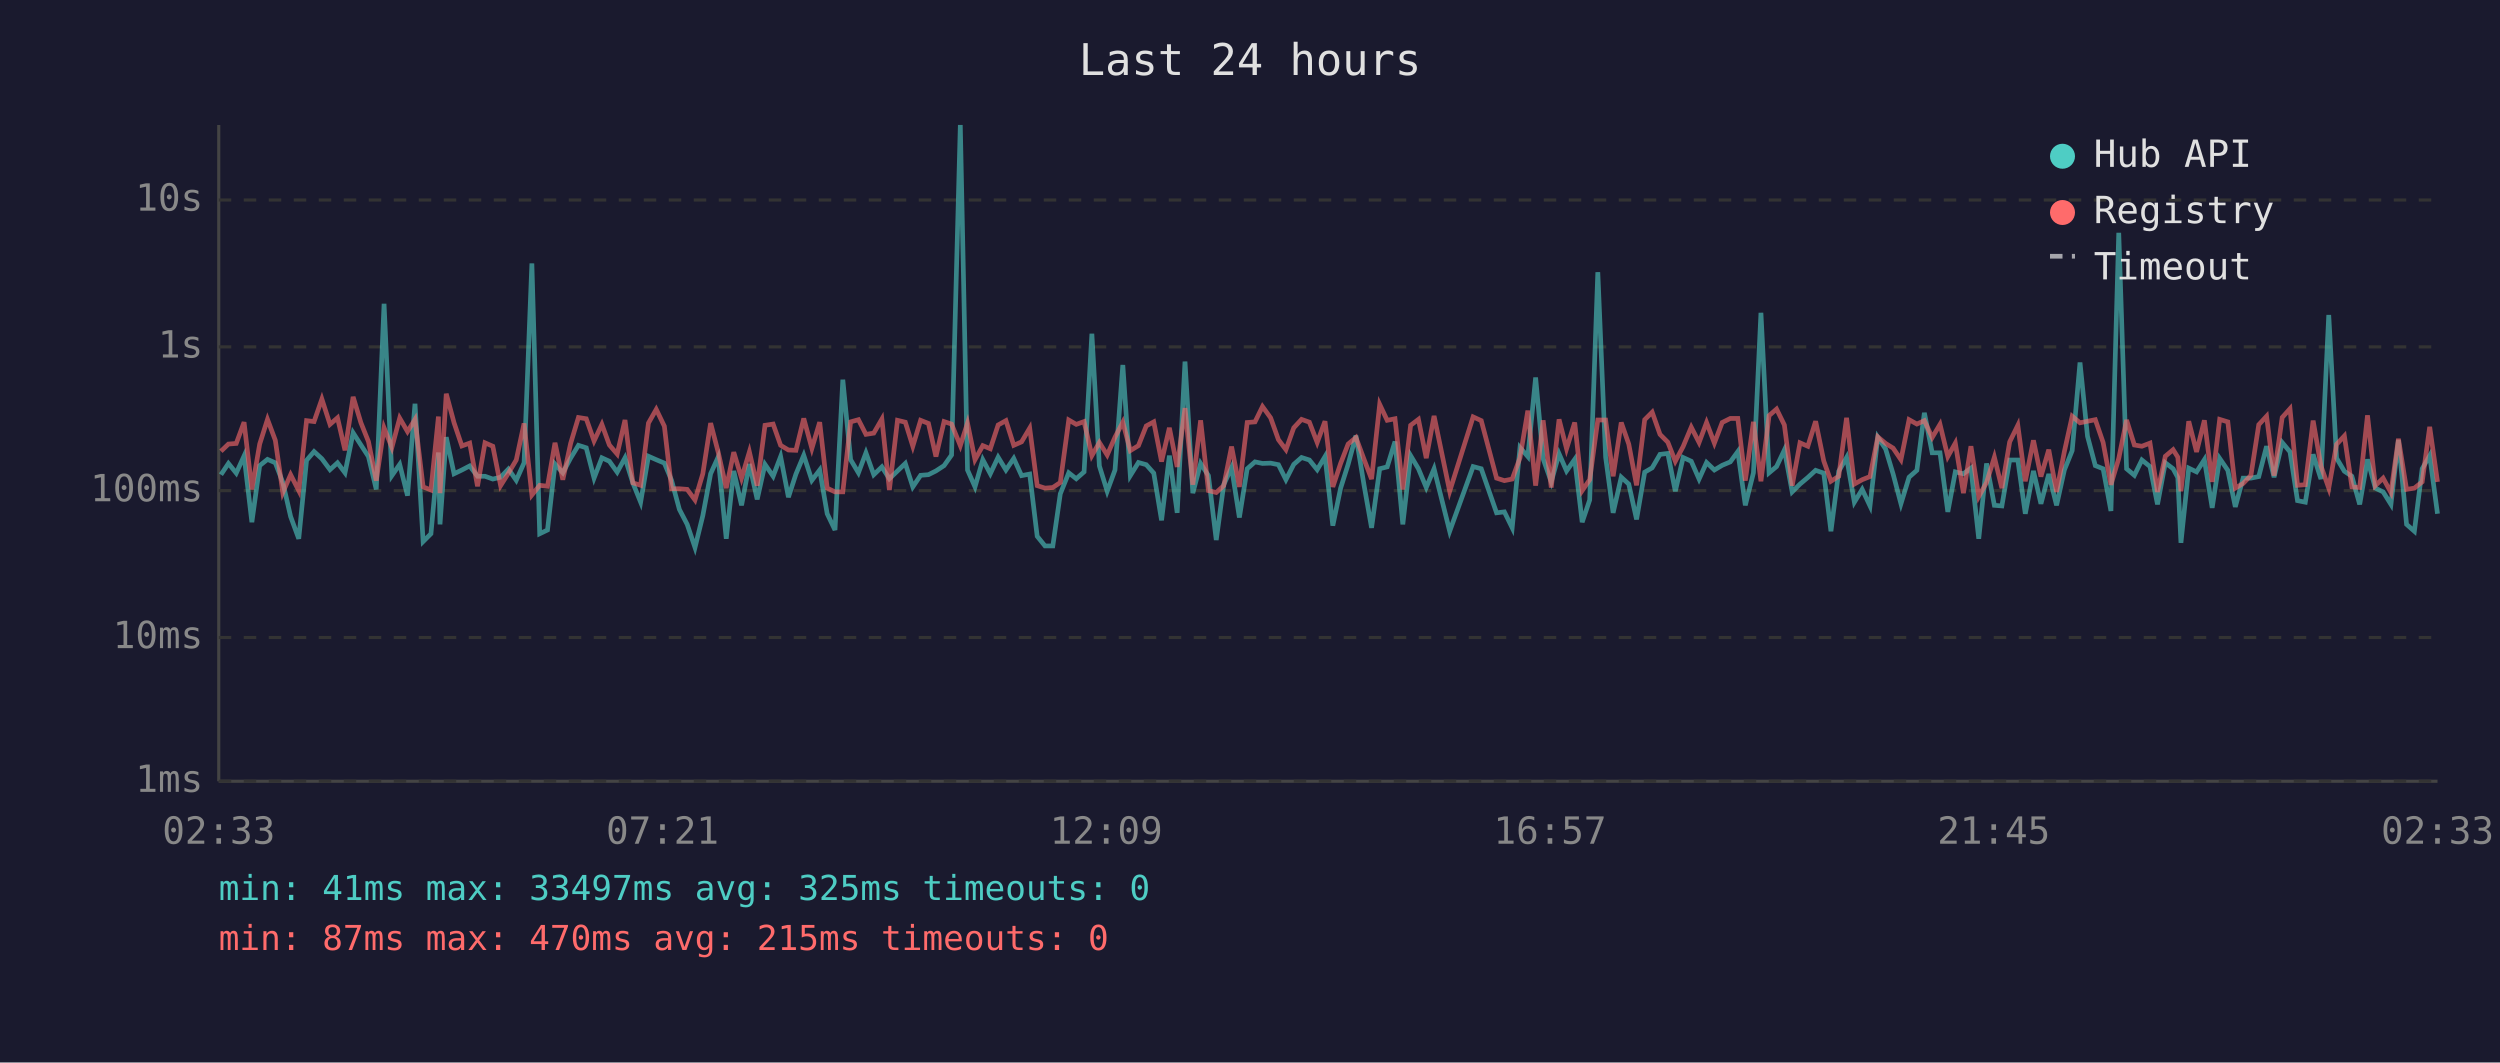
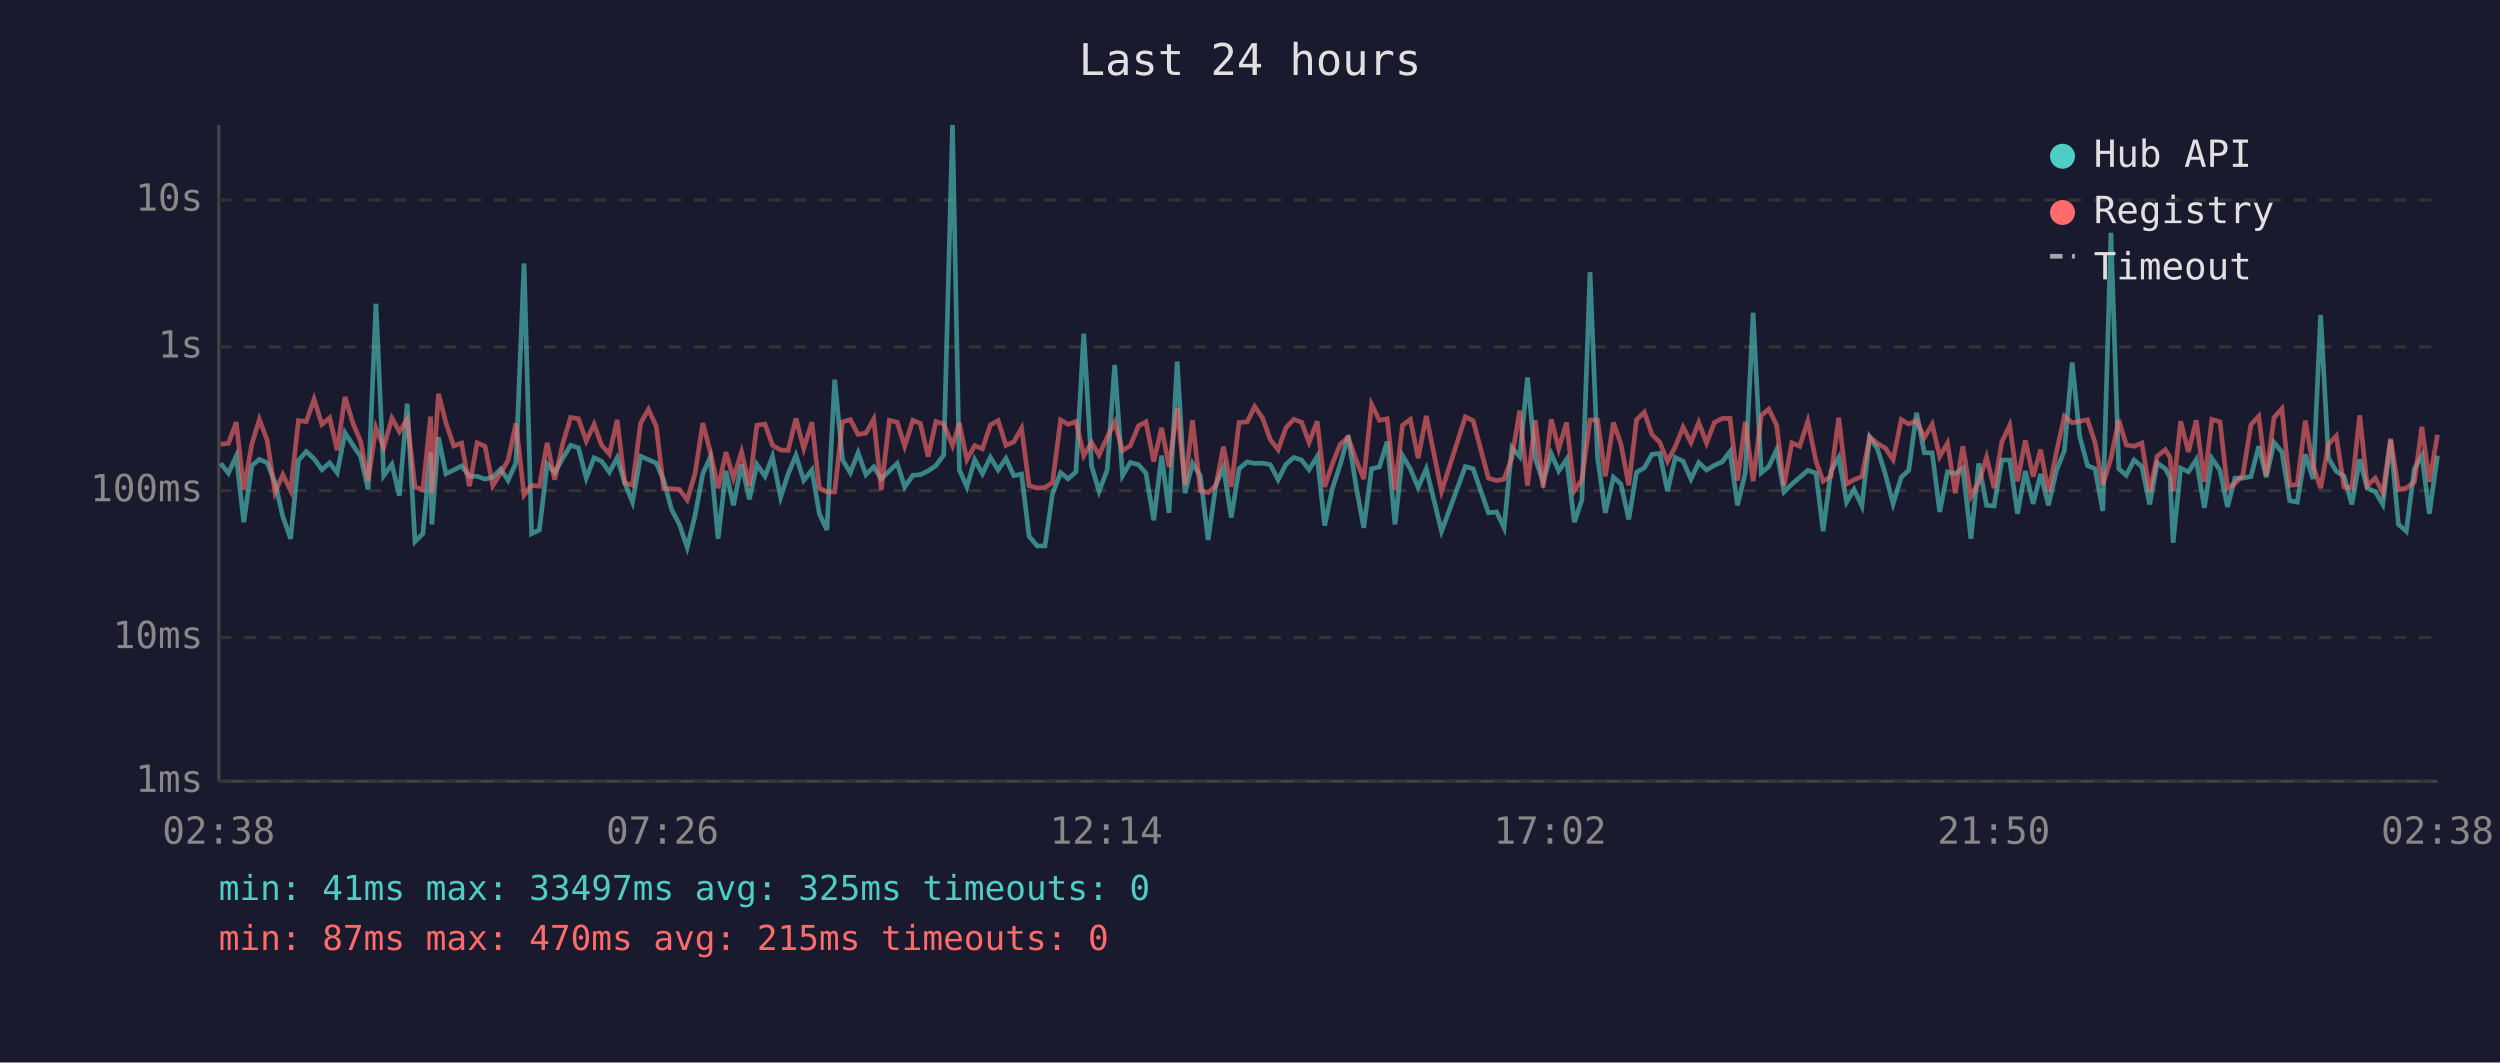
<svg xmlns="http://www.w3.org/2000/svg" viewBox="0 0 800 340" font-family="monospace" font-size="12">
  <rect width="800" height="340" fill="#1a1a2e" />
  <text x="400" y="24" fill="#e0e0e0" font-size="14" text-anchor="middle">Last 24 hours</text>
  <line x1="70" y1="40" x2="70" y2="250" stroke="#444" stroke-width="1" />
  <line x1="70" y1="250" x2="780" y2="250" stroke="#444" stroke-width="1" />
  <line x1="70" y1="250" x2="780" y2="250" stroke="#333" stroke-width="1" stroke-dasharray="4" />
  <text x="65" y="250" fill="#888" text-anchor="end" dominant-baseline="middle">1ms</text>
  <line x1="70" y1="204" x2="780" y2="204" stroke="#333" stroke-width="1" stroke-dasharray="4" />
  <text x="65" y="204" fill="#888" text-anchor="end" dominant-baseline="middle">10ms</text>
  <line x1="70" y1="157" x2="780" y2="157" stroke="#333" stroke-width="1" stroke-dasharray="4" />
  <text x="65" y="157" fill="#888" text-anchor="end" dominant-baseline="middle">100ms</text>
  <line x1="70" y1="111" x2="780" y2="111" stroke="#333" stroke-width="1" stroke-dasharray="4" />
  <text x="65" y="111" fill="#888" text-anchor="end" dominant-baseline="middle">1s</text>
  <line x1="70" y1="64" x2="780" y2="64" stroke="#333" stroke-width="1" stroke-dasharray="4" />
  <text x="65" y="64" fill="#888" text-anchor="end" dominant-baseline="middle">10s</text>
-   <text x="70" y="270" fill="#888" text-anchor="middle">02:33</text>
-   <text x="212" y="270" fill="#888" text-anchor="middle">07:21</text>
-   <text x="354" y="270" fill="#888" text-anchor="middle">12:09</text>
-   <text x="496" y="270" fill="#888" text-anchor="middle">16:57</text>
-   <text x="638" y="270" fill="#888" text-anchor="middle">21:45</text>
-   <text x="780" y="270" fill="#888" text-anchor="middle">02:33</text>
-   <polyline points="70.7,151.9 73.1,148.3 75.6,151.4 78.1,145.9 80.6,167.1 83.1,149.0 85.6,147.0 88.1,148.1 90.5,154.4 93.0,165.3 95.6,172.4 98.1,147.3 100.5,144.5 103.0,146.8 105.6,150.3 108.0,148.1 110.4,151.3 113.0,138.5 115.5,142.4 117.9,146.1 120.4,156.6 122.9,97.2 125.4,152.2 127.9,148.6 130.4,158.6 132.8,129.2 135.4,173.3 137.9,170.8 140.3,144.8 140.8,167.8 142.8,139.9 145.3,151.6 147.8,150.4 150.3,149.1 152.8,152.4 155.2,152.4 157.7,153.3 160.2,152.7 162.7,150.1 165.2,153.7 167.7,148.1 170.2,84.3 172.7,170.8 175.2,169.6 177.6,148.5 180.1,151.3 182.6,146.6 185.1,142.5 187.6,143.3 190.1,153.0 192.6,146.5 195.0,147.6 197.5,151.1 200.0,146.5 202.5,154.5 205.0,160.7 207.5,146.0 210.0,147.1 212.6,148.2 214.9,153.7 217.4,163.0 219.9,167.8 222.4,175.2 224.9,165.0 227.4,151.6 229.8,146.3 232.4,172.4 234.8,150.7 237.3,161.7 239.8,148.5 242.3,159.8 244.8,148.6 247.4,152.4 249.8,146.1 252.3,159.1 254.7,151.7 257.2,145.7 259.8,153.7 262.3,150.4 264.7,164.4 267.2,169.6 269.7,121.5 272.2,147.1 274.7,151.3 277.1,144.9 279.6,151.9 282.2,149.4 284.6,153.2 287.2,150.7 289.7,148.3 292.1,155.8 294.6,152.1 297.1,151.9 299.5,150.7 302.1,149.0 304.5,145.6 307.3,40.0 309.6,150.4 312.0,155.8 314.5,147.1 316.9,151.6 319.4,146.3 321.9,150.4 324.4,146.7 326.9,152.2 329.5,151.7 331.9,171.6 334.4,174.7 336.9,174.7 339.3,158.0 342.0,151.3 344.4,153.2 346.9,151.0 349.4,106.8 351.8,149.1 354.3,157.2 356.8,150.4 359.3,116.8 361.7,152.2 364.3,148.0 366.8,148.7 369.2,151.4 371.7,166.5 374.2,145.8 376.7,164.1 379.2,115.7 381.7,157.8 384.2,148.3 386.7,152.2 389.2,172.8 391.6,155.1 394.1,149.6 396.6,165.6 399.1,150.0 401.6,147.8 404.0,148.3 406.6,148.2 409.1,148.7 411.5,153.5 414.0,148.6 416.5,146.4 419.0,147.2 421.5,150.3 424.0,146.1 426.5,168.2 429.0,156.2 431.4,148.6 433.9,139.4 436.5,155.3 438.9,168.9 441.5,150.0 443.9,149.4 446.4,141.3 448.9,167.8 451.4,145.8 453.9,150.0 456.4,156.0 458.9,150.0 463.9,170.0 471.4,149.3 474.0,150.0 478.9,164.1 481.4,163.8 483.9,168.9 486.4,143.2 488.9,146.1 491.4,120.8 493.8,146.8 496.4,154.2 498.9,145.2 501.3,150.7 503.9,147.0 506.3,167.1 508.7,160.0 511.3,87.1 513.8,146.3 516.2,164.1 518.8,152.7 521.2,154.9 523.7,166.2 526.3,151.1 528.7,149.7 531.2,145.4 533.7,145.1 536.1,157.2 538.6,146.4 541.2,147.6 543.7,153.3 546.1,148.0 548.6,150.4 551.1,148.9 553.7,147.8 556.1,144.5 558.5,161.7 561.1,151.3 563.5,100.1 566.1,151.3 568.5,149.3 571.0,144.0 573.5,157.4 576.0,154.9 578.5,152.8 581.0,150.5 583.6,151.4 585.9,170.0 588.4,150.8 590.9,146.4 593.4,160.7 595.9,156.6 598.4,161.9 600.9,139.9 603.4,143.7 605.8,151.7 608.3,161.2 610.9,152.7 613.4,150.5 615.8,132.1 618.3,144.9 620.8,144.9 623.3,163.8 625.7,151.0 628.3,151.6 630.7,149.8 633.2,172.4 635.7,148.3 638.2,161.7 640.6,161.9 643.1,147.2 645.7,147.2 648.1,164.4 650.7,150.7 653.1,161.2 655.6,151.7 658.1,161.7 660.6,150.4 663.1,144.2 665.6,116.0 668.0,139.6 670.5,149.0 673.0,150.0 675.5,163.5 678.0,74.5 680.5,150.0 683.0,152.1 685.4,147.2 688.0,149.3 690.4,161.4 692.9,148.1 695.4,150.0 696.9,152.8 697.9,173.7 700.4,149.8 702.9,151.0 705.4,147.1 707.9,162.5 710.3,146.7 712.9,150.5 715.3,162.2 717.8,153.0 720.3,153.0 722.8,152.5 725.3,142.8 727.7,152.7 730.3,141.6 732.8,144.6 735.2,160.2 737.7,160.7 740.2,145.4 742.7,153.3 745.2,100.8 747.7,146.6 750.2,150.8 752.6,152.4 755.1,161.4 757.6,147.0 760.1,156.2 762.6,157.4 765.1,161.4 767.5,140.8 770.1,167.8 772.6,170.0 775.1,150.0 777.5,145.8 780.0,164.4" fill="none" stroke="#4ecdc4" stroke-width="1.5" opacity="0.6" />
-   <polyline points="70.7,144.4 73.1,142.1 75.6,141.9 78.1,135.1 80.6,156.6 83.1,142.1 85.6,134.2 88.1,140.9 90.5,157.6 93.0,151.9 95.6,157.0 98.1,134.6 100.5,134.9 103.0,127.7 105.6,135.8 108.0,133.7 110.4,144.1 113.0,127.0 115.5,135.3 117.9,141.3 120.4,153.8 122.9,136.9 125.4,143.2 127.9,133.8 130.4,138.1 132.8,134.2 135.4,155.8 137.9,156.8 140.3,133.3 140.8,157.8 142.8,126.0 145.3,135.3 147.8,142.7 150.3,141.8 152.8,155.6 155.2,141.7 157.7,142.8 160.2,155.4 162.7,151.4 165.2,147.2 167.7,135.5 170.2,158.4 172.7,155.3 175.2,155.6 177.6,141.7 180.1,153.5 182.6,141.9 185.1,133.6 187.6,134.0 190.1,141.1 192.6,135.8 195.0,142.4 197.5,145.3 200.0,134.4 202.5,154.5 205.0,155.3 207.5,135.4 210.0,131.0 212.6,136.4 214.9,156.4 217.4,156.4 219.9,156.6 222.4,160.0 224.9,151.6 227.4,135.4 229.8,144.6 232.4,156.2 234.8,144.7 237.3,153.0 239.8,144.6 242.3,155.4 244.8,136.1 247.4,135.7 249.8,142.5 252.3,144.0 254.7,144.1 257.2,133.9 259.8,143.5 262.3,135.1 264.7,156.2 267.2,157.4 269.7,157.4 272.2,135.0 274.7,134.3 277.1,139.0 279.6,138.6 282.2,134.1 284.6,156.8 287.2,134.5 289.7,135.1 292.1,142.8 294.6,134.5 297.1,135.5 299.5,146.1 302.1,134.9 304.5,135.7 307.3,142.6 309.6,135.4 312.0,147.1 314.5,142.6 316.9,143.6 319.4,136.0 321.9,134.6 324.4,142.5 326.9,141.4 329.5,137.0 331.9,155.4 334.4,156.2 336.9,156.0 339.3,154.4 342.0,134.4 344.4,135.8 346.9,134.9 349.4,145.8 351.8,141.6 354.3,145.6 356.8,139.9 359.3,135.1 361.7,144.2 364.3,142.6 366.8,136.3 369.2,135.0 371.7,147.7 374.2,136.9 376.7,149.4 379.2,130.6 381.7,155.1 384.2,134.5 386.7,157.0 389.2,157.6 391.6,155.4 394.1,142.9 396.6,155.8 399.1,135.2 401.6,135.0 404.0,130.1 406.6,133.7 409.1,140.7 411.5,143.9 414.0,136.9 416.5,134.2 419.0,135.1 421.5,141.6 424.0,134.8 426.5,155.8 429.0,148.3 431.4,142.1 433.9,140.0 436.5,147.0 438.9,153.3 441.5,129.4 443.9,134.5 446.4,134.0 448.9,156.6 451.4,136.1 453.9,134.2 456.4,146.6 458.9,133.1 463.9,157.2 471.4,133.4 474.0,134.6 478.9,153.0 481.4,153.8 483.9,153.3 486.4,146.5 488.9,131.4 491.4,155.4 493.8,134.5 496.4,156.0 498.9,134.2 501.3,143.6 503.9,135.2 506.3,157.0 508.7,153.5 511.3,134.4 513.8,134.4 516.2,152.4 518.8,135.2 521.2,142.1 523.7,155.3 526.3,134.3 528.7,131.9 531.2,139.0 533.7,141.5 536.1,147.6 538.6,142.9 541.2,136.7 543.7,141.6 546.1,135.2 548.6,141.8 551.1,135.2 553.7,133.9 556.1,133.9 558.5,153.8 561.1,135.0 563.5,154.0 566.1,133.0 568.5,130.9 571.0,136.0 573.5,155.4 576.0,141.7 578.5,142.8 581.0,134.8 583.6,147.5 585.9,154.0 588.4,152.4 590.9,133.7 593.4,154.9 595.9,153.5 598.4,152.5 600.9,139.8 603.4,141.9 605.8,143.4 608.3,147.1 610.9,134.3 613.4,135.7 615.8,134.6 618.3,140.0 620.8,135.8 623.3,146.1 625.7,141.8 628.3,157.8 630.7,142.8 633.2,158.9 635.7,154.4 638.2,146.3 640.6,156.2 643.1,141.4 645.7,136.1 648.1,154.0 650.7,140.9 653.1,152.5 655.6,143.9 658.1,157.4 660.6,144.5 663.1,133.2 665.6,135.3 668.0,134.8 670.5,134.3 673.0,141.6 675.5,155.1 678.0,146.7 680.5,134.4 683.0,142.4 685.4,142.8 688.0,141.8 690.4,157.4 692.9,146.0 695.4,143.9 696.9,146.3 697.9,157.2 700.4,134.8 702.9,144.6 705.4,134.5 707.9,154.2 710.3,134.2 712.9,135.0 715.3,156.2 717.8,154.7 720.3,152.1 722.8,135.9 725.3,133.2 727.7,152.2 730.3,133.6 732.8,130.8 735.2,155.3 737.7,155.1 740.2,134.6 742.7,149.1 745.2,156.2 747.7,142.2 750.2,139.5 752.6,155.8 755.1,156.0 757.6,132.9 760.1,155.4 762.6,153.0 765.1,157.6 767.5,140.4 770.1,156.6 772.6,156.2 775.1,154.2 777.5,136.6 780.0,154.2" fill="none" stroke="#ff6b6b" stroke-width="1.5" opacity="0.6" />
+   <text x="70" y="270" fill="#888" text-anchor="middle">02:38</text>
+   <text x="212" y="270" fill="#888" text-anchor="middle">07:26</text>
+   <text x="354" y="270" fill="#888" text-anchor="middle">12:14</text>
+   <text x="496" y="270" fill="#888" text-anchor="middle">17:02</text>
+   <text x="638" y="270" fill="#888" text-anchor="middle">21:50</text>
+   <text x="780" y="270" fill="#888" text-anchor="middle">02:38</text>
+   <polyline points="70.6,148.3 73.1,151.4 75.6,145.9 78.0,167.1 80.6,149.0 83.0,147.0 85.5,148.1 88.0,154.4 90.5,165.3 93.0,172.4 95.5,147.3 98.0,144.5 100.5,146.8 103.0,150.3 105.5,148.1 107.9,151.3 110.4,138.5 112.9,142.4 115.4,146.1 117.8,156.6 120.3,97.2 122.8,152.2 125.4,148.6 127.8,158.6 130.3,129.2 132.8,173.3 135.3,170.8 137.8,144.8 138.2,167.8 140.3,139.9 142.7,151.6 145.2,150.4 147.7,149.1 150.2,152.4 152.7,152.4 155.2,153.3 157.7,152.7 160.2,150.1 162.6,153.7 165.1,148.1 167.7,84.3 170.1,170.8 172.6,169.6 175.1,148.5 177.5,151.3 180.1,146.6 182.6,142.5 185.1,143.3 187.6,153.0 190.1,146.5 192.5,147.6 195.0,151.1 197.5,146.5 199.9,154.5 202.4,160.7 205.0,146.0 207.5,147.1 210.0,148.2 212.4,153.7 214.9,163.0 217.4,167.8 219.9,175.2 222.4,165.0 224.9,151.6 227.3,146.3 229.8,172.4 232.3,150.7 234.7,161.7 237.3,148.5 239.8,159.8 242.2,148.6 244.8,152.4 247.2,146.1 249.8,159.1 252.2,151.7 254.7,145.7 257.2,153.7 259.8,150.4 262.2,164.4 264.6,169.6 267.1,121.5 269.6,147.1 272.1,151.3 274.6,144.9 277.1,151.9 279.6,149.4 282.0,153.2 284.6,150.7 287.1,148.3 289.5,155.8 292.1,152.1 294.5,151.9 297.0,150.7 299.5,149.0 302.0,145.6 304.8,40.0 307.0,150.4 309.4,155.8 311.9,147.1 314.4,151.6 316.9,146.3 319.4,150.4 321.9,146.7 324.4,152.2 326.9,151.7 329.3,171.6 331.9,174.7 334.4,174.7 336.8,158.0 339.4,151.3 341.8,153.2 344.3,151.0 346.8,106.8 349.3,149.1 351.7,157.2 354.3,150.4 356.7,116.8 359.2,152.2 361.7,148.0 364.3,148.7 366.7,151.4 369.2,166.5 371.7,145.8 374.1,164.1 376.7,115.7 379.2,157.8 381.6,148.3 384.1,152.2 386.6,172.8 389.1,155.1 391.5,149.6 394.0,165.6 396.5,150.0 399.1,147.8 401.5,148.3 404.0,148.2 406.5,148.7 409.0,153.5 411.5,148.6 414.0,146.4 416.5,147.2 418.9,150.3 421.5,146.1 423.9,168.2 426.4,156.2 428.9,148.6 431.4,139.4 433.9,155.3 436.4,168.9 438.9,150.0 441.4,149.4 443.9,141.3 446.4,167.8 448.8,145.8 451.3,150.0 453.8,156.0 456.4,150.0 461.3,170.0 468.9,149.3 471.4,150.0 476.3,164.1 478.9,163.8 481.3,168.9 483.8,143.2 486.3,146.1 488.8,120.8 491.3,146.8 493.8,154.2 496.4,145.2 498.8,150.7 501.3,147.0 503.8,167.1 506.2,160.0 508.8,87.1 511.2,146.3 513.7,164.1 516.3,152.7 518.7,154.9 521.2,166.2 523.7,151.1 526.2,149.7 528.6,145.4 531.1,145.1 533.6,157.2 536.1,146.4 538.6,147.6 541.1,153.3 543.6,148.0 546.1,150.4 548.6,148.9 551.1,147.8 553.6,144.5 556.0,161.7 558.5,151.3 561.0,100.1 563.6,151.3 566.0,149.3 568.5,144.0 570.9,157.4 573.4,154.9 575.9,152.8 578.5,150.5 581.1,151.4 583.4,170.0 585.9,150.8 588.4,146.4 590.9,160.7 593.3,156.6 595.8,161.9 598.3,139.9 600.8,143.7 603.3,151.7 605.8,161.2 608.4,152.7 610.8,150.5 613.3,132.1 615.8,144.9 618.3,144.9 620.7,163.8 623.2,151.0 625.7,151.6 628.1,149.8 630.7,172.4 633.2,148.3 635.7,161.7 638.1,161.9 640.6,147.2 643.1,147.2 645.6,164.4 648.1,150.7 650.6,161.2 653.0,151.7 655.5,161.7 658.1,150.4 660.6,144.2 663.1,116.0 665.5,139.6 668.0,149.0 670.4,150.0 672.9,163.5 675.5,74.5 678.0,150.0 680.4,152.1 682.9,147.2 685.4,149.3 687.9,161.4 690.3,148.1 692.9,150.0 694.4,152.8 695.4,173.7 697.8,149.8 700.3,151.0 702.8,147.1 705.4,162.5 707.8,146.7 710.4,150.5 712.8,162.2 715.2,153.0 717.7,153.0 720.3,152.5 722.8,142.8 725.2,152.7 727.7,141.6 730.2,144.6 732.7,160.2 735.1,160.7 737.7,145.4 740.2,153.3 742.6,100.8 745.1,146.6 747.6,150.8 750.1,152.4 752.6,161.4 755.1,147.0 757.5,156.2 760.1,157.4 762.5,161.4 765.0,140.8 767.5,167.8 770.0,170.0 772.6,150.0 775.0,145.8 777.4,164.4 780.0,145.8" fill="none" stroke="#4ecdc4" stroke-width="1.5" opacity="0.6" />
+   <polyline points="70.6,142.1 73.1,141.9 75.6,135.1 78.0,156.6 80.6,142.1 83.0,134.2 85.5,140.9 88.0,157.6 90.5,151.9 93.0,157.0 95.5,134.6 98.0,134.9 100.5,127.7 103.0,135.8 105.5,133.7 107.9,144.1 110.4,127.0 112.9,135.3 115.4,141.3 117.8,153.8 120.3,136.9 122.8,143.2 125.4,133.8 127.8,138.1 130.3,134.2 132.8,155.8 135.3,156.8 137.8,133.3 138.2,157.8 140.3,126.0 142.7,135.3 145.2,142.7 147.7,141.8 150.2,155.6 152.7,141.7 155.2,142.8 157.7,155.4 160.2,151.4 162.6,147.2 165.1,135.5 167.7,158.4 170.1,155.3 172.6,155.6 175.1,141.7 177.5,153.5 180.1,141.9 182.6,133.6 185.1,134.0 187.6,141.1 190.1,135.8 192.5,142.4 195.0,145.3 197.5,134.4 199.9,154.5 202.4,155.3 205.0,135.4 207.5,131.0 210.0,136.4 212.4,156.4 214.9,156.4 217.4,156.6 219.9,160.0 222.4,151.6 224.9,135.4 227.3,144.6 229.8,156.2 232.3,144.7 234.7,153.0 237.3,144.6 239.8,155.4 242.2,136.1 244.8,135.7 247.2,142.5 249.8,144.0 252.2,144.1 254.7,133.9 257.2,143.5 259.8,135.1 262.2,156.2 264.6,157.4 267.1,157.4 269.6,135.0 272.1,134.3 274.6,139.0 277.1,138.6 279.6,134.1 282.0,156.8 284.6,134.5 287.1,135.1 289.5,142.8 292.1,134.5 294.5,135.5 297.0,146.1 299.5,134.9 302.0,135.7 304.8,142.6 307.0,135.4 309.4,147.1 311.9,142.6 314.4,143.6 316.9,136.0 319.4,134.6 321.9,142.5 324.4,141.4 326.9,137.0 329.3,155.4 331.9,156.2 334.4,156.0 336.8,154.4 339.4,134.4 341.8,135.8 344.3,134.9 346.8,145.8 349.3,141.6 351.7,145.6 354.3,139.9 356.7,135.1 359.2,144.2 361.7,142.6 364.3,136.3 366.7,135.0 369.2,147.7 371.7,136.9 374.1,149.4 376.7,130.6 379.2,155.1 381.6,134.5 384.1,157.0 386.6,157.6 389.1,155.4 391.5,142.9 394.0,155.8 396.5,135.2 399.1,135.0 401.5,130.1 404.0,133.7 406.5,140.7 409.0,143.9 411.5,136.9 414.0,134.2 416.5,135.1 418.9,141.6 421.5,134.8 423.9,155.8 426.4,148.3 428.9,142.1 431.4,140.0 433.9,147.0 436.4,153.3 438.9,129.4 441.4,134.5 443.9,134.0 446.4,156.6 448.8,136.1 451.3,134.2 453.8,146.6 456.4,133.1 461.3,157.2 468.9,133.4 471.4,134.6 476.3,153.0 478.9,153.8 481.3,153.3 483.8,146.5 486.3,131.4 488.8,155.4 491.3,134.5 493.8,156.0 496.4,134.2 498.8,143.6 501.3,135.2 503.8,157.0 506.2,153.5 508.8,134.4 511.2,134.4 513.7,152.4 516.3,135.2 518.7,142.1 521.2,155.3 523.7,134.3 526.2,131.9 528.6,139.0 531.1,141.5 533.6,147.6 536.1,142.9 538.6,136.7 541.1,141.6 543.6,135.2 546.1,141.8 548.6,135.2 551.1,133.9 553.6,133.9 556.0,153.8 558.5,135.0 561.0,154.0 563.6,133.0 566.0,130.9 568.5,136.0 570.9,155.4 573.4,141.7 575.9,142.8 578.5,134.8 581.1,147.5 583.4,154.0 585.9,152.4 588.4,133.7 590.9,154.9 593.3,153.5 595.8,152.5 598.3,139.8 600.8,141.9 603.3,143.4 605.8,147.1 608.4,134.3 610.8,135.7 613.3,134.6 615.8,140.0 618.3,135.8 620.7,146.1 623.2,141.8 625.7,157.8 628.1,142.8 630.7,158.9 633.2,154.4 635.7,146.3 638.1,156.2 640.6,141.4 643.1,136.1 645.6,154.0 648.1,140.9 650.6,152.5 653.0,143.9 655.5,157.4 658.1,144.5 660.6,133.2 663.1,135.3 665.5,134.8 668.0,134.3 670.4,141.6 672.9,155.1 675.5,146.7 678.0,134.4 680.4,142.4 682.9,142.8 685.4,141.8 687.9,157.4 690.3,146.0 692.9,143.9 694.4,146.3 695.4,157.2 697.8,134.8 700.3,144.6 702.8,134.5 705.4,154.2 707.8,134.2 710.4,135.0 712.8,156.2 715.2,154.7 717.7,152.1 720.3,135.9 722.8,133.2 725.2,152.2 727.7,133.6 730.2,130.8 732.7,155.3 735.1,155.1 737.7,134.6 740.2,149.1 742.6,156.2 745.1,142.2 747.6,139.5 750.1,155.8 752.6,156.0 755.1,132.9 757.5,155.4 760.1,153.0 762.5,157.6 765.0,140.4 767.5,156.6 770.0,156.2 772.6,154.2 775.0,136.6 777.4,154.2 780.0,139.1" fill="none" stroke="#ff6b6b" stroke-width="1.5" opacity="0.6" />
  <circle cx="660" cy="50" r="4" fill="#4ecdc4" />
  <text x="670" y="50" fill="#e0e0e0" dominant-baseline="middle">Hub API</text>
  <circle cx="660" cy="68" r="4" fill="#ff6b6b" />
  <text x="670" y="68" fill="#e0e0e0" dominant-baseline="middle">Registry</text>
  <line x1="656" y1="82" x2="664" y2="82" stroke="#e0e0e0" stroke-width="1.5" stroke-dasharray="4,3" opacity="0.7" />
  <text x="670" y="86" fill="#e0e0e0" dominant-baseline="middle">Timeout</text>
  <text x="70" y="288" fill="#4ecdc4" font-size="11">min: 41ms  max: 33497ms  avg: 325ms  timeouts: 0</text>
  <text x="70" y="304" fill="#ff6b6b" font-size="11">min: 87ms  max: 470ms  avg: 215ms  timeouts: 0</text>
</svg>
